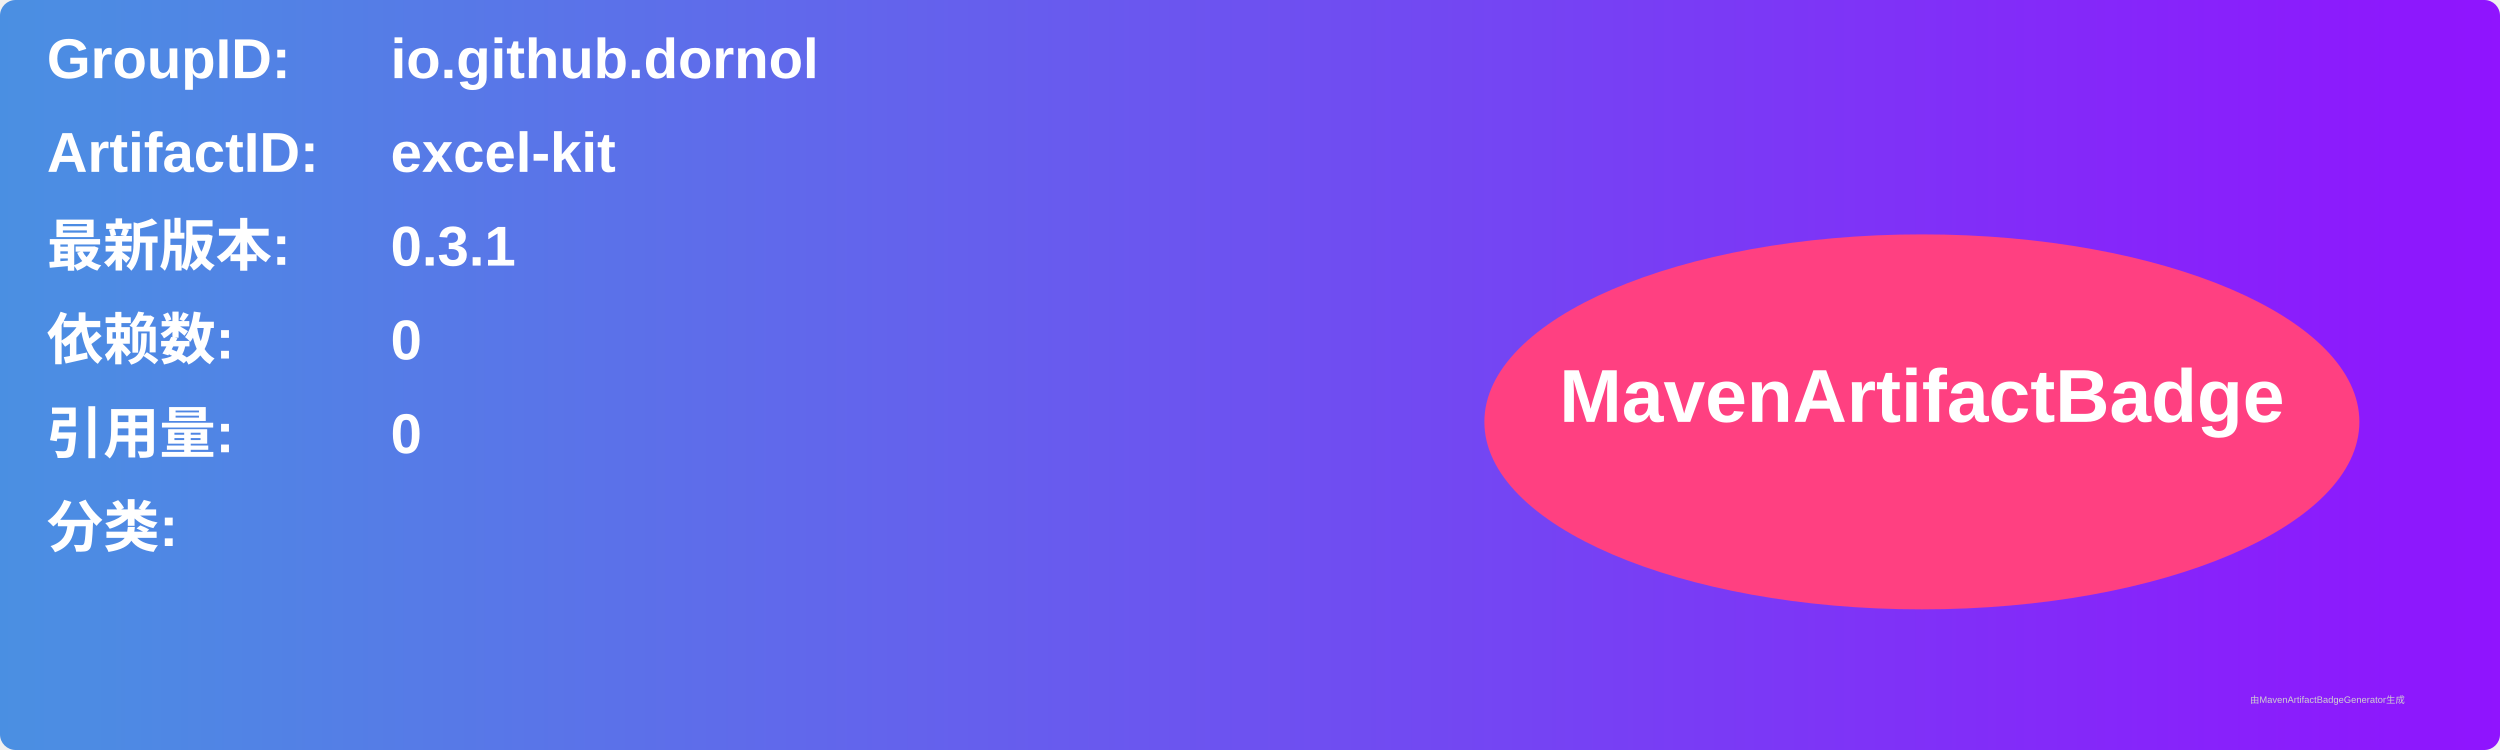
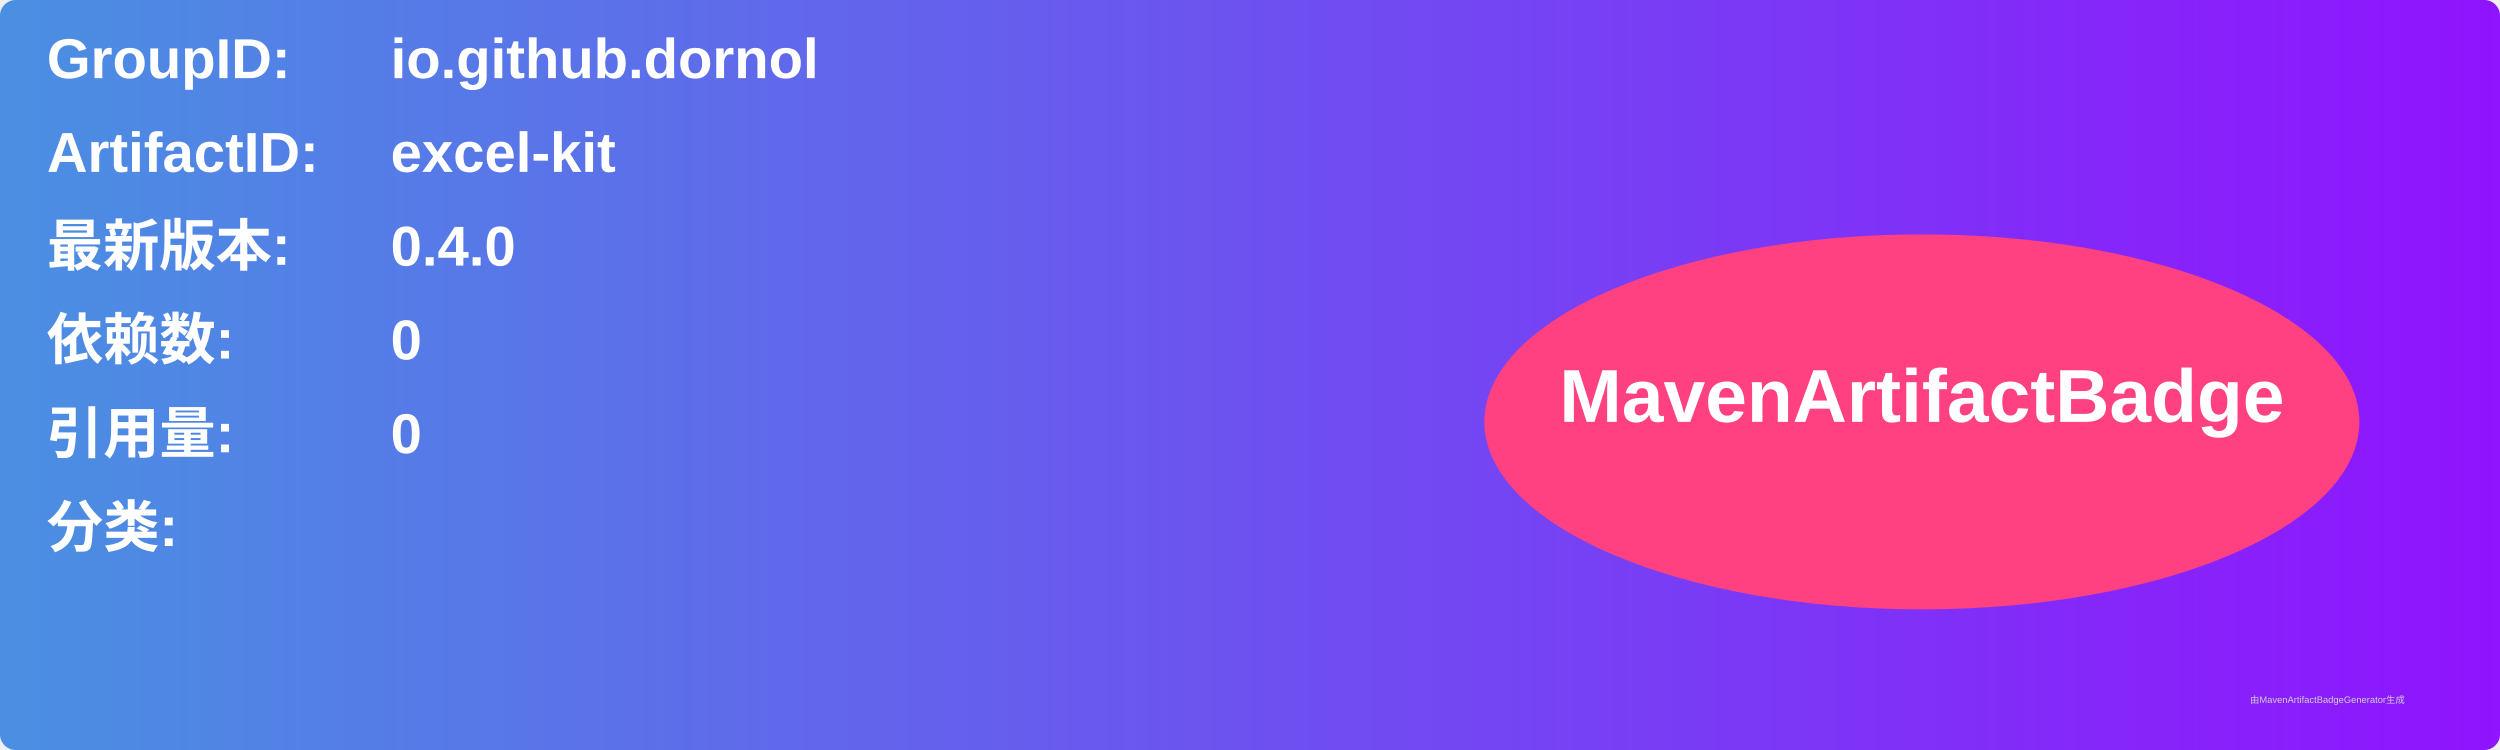
<svg xmlns="http://www.w3.org/2000/svg" width="800" height="240" viewBox="0 0 800 240">
  <linearGradient id="grad" x1="0%" y1="0%" x2="100%" y2="0%">
    <stop offset="0%" stop-color="#4a90e2" />
    <stop offset="100%" stop-color="#9013fe" />
  </linearGradient>
  <rect width="100%" height="100%" rx="5" ry="5" fill="url(#grad)" />
  <g transform="translate(15, 15)">
    <text x="0" y="10" font-family="Arial" font-size="18" fill="white" font-weight="bold" width="260">GroupID:</text>
    <text x="110" y="10" font-family="Arial" font-size="18" fill="white" font-weight="bold" width="460">io.github.dornol</text>
    <text x="0" y="40" font-family="Arial" font-size="18" fill="white" font-weight="bold" width="260">ArtifactID:</text>
    <text x="110" y="40" font-family="Arial" font-size="18" fill="white" font-weight="bold" width="460">excel-kit</text>
    <text x="0" y="70" font-family="Arial" font-size="18" fill="white" font-weight="bold">最新版本:</text>
    <text x="110" y="70" font-family="Arial" font-size="18" fill="white" font-weight="bold">
-       <tspan font-weight="bold">0.3.1</tspan>
+       <tspan font-weight="bold">0.4.0</tspan>
    </text>
    <text x="0" y="100" font-family="Arial" font-size="18" fill="white" font-weight="bold">依赖数: </text>
    <text x="110" y="100" font-family="Arial" font-size="18" fill="white">
      <tspan font-weight="bold">0</tspan>
    </text>
    <text x="0" y="130" font-family="Arial" font-size="18" fill="white" font-weight="bold">引用量: </text>
    <text x="110" y="130" font-family="Arial" font-size="18" fill="white">
      <tspan font-weight="bold">0</tspan>
    </text>
    <text x="0" y="160" font-family="Arial" font-size="18" fill="white" font-weight="bold">分类:</text>
    <text x="10" y="190" font-family="Arial" font-size="10" fill="white">
      <tspan font-weight="bold" />
    </text>
    <ellipse cx="600" cy="120" rx="140" ry="60" fill="#ff4081" />
    <text x="600" y="120" text-anchor="middle" font-family="Arial" font-size="24" fill="white" font-weight="bold">MavenArtifactBadge</text>
  </g>
  <text x="720" y="225" font-family="Arial" font-size="3" fill="#d0d0d0">由MavenArtifactBadgeGenerator生成</text>
</svg>
